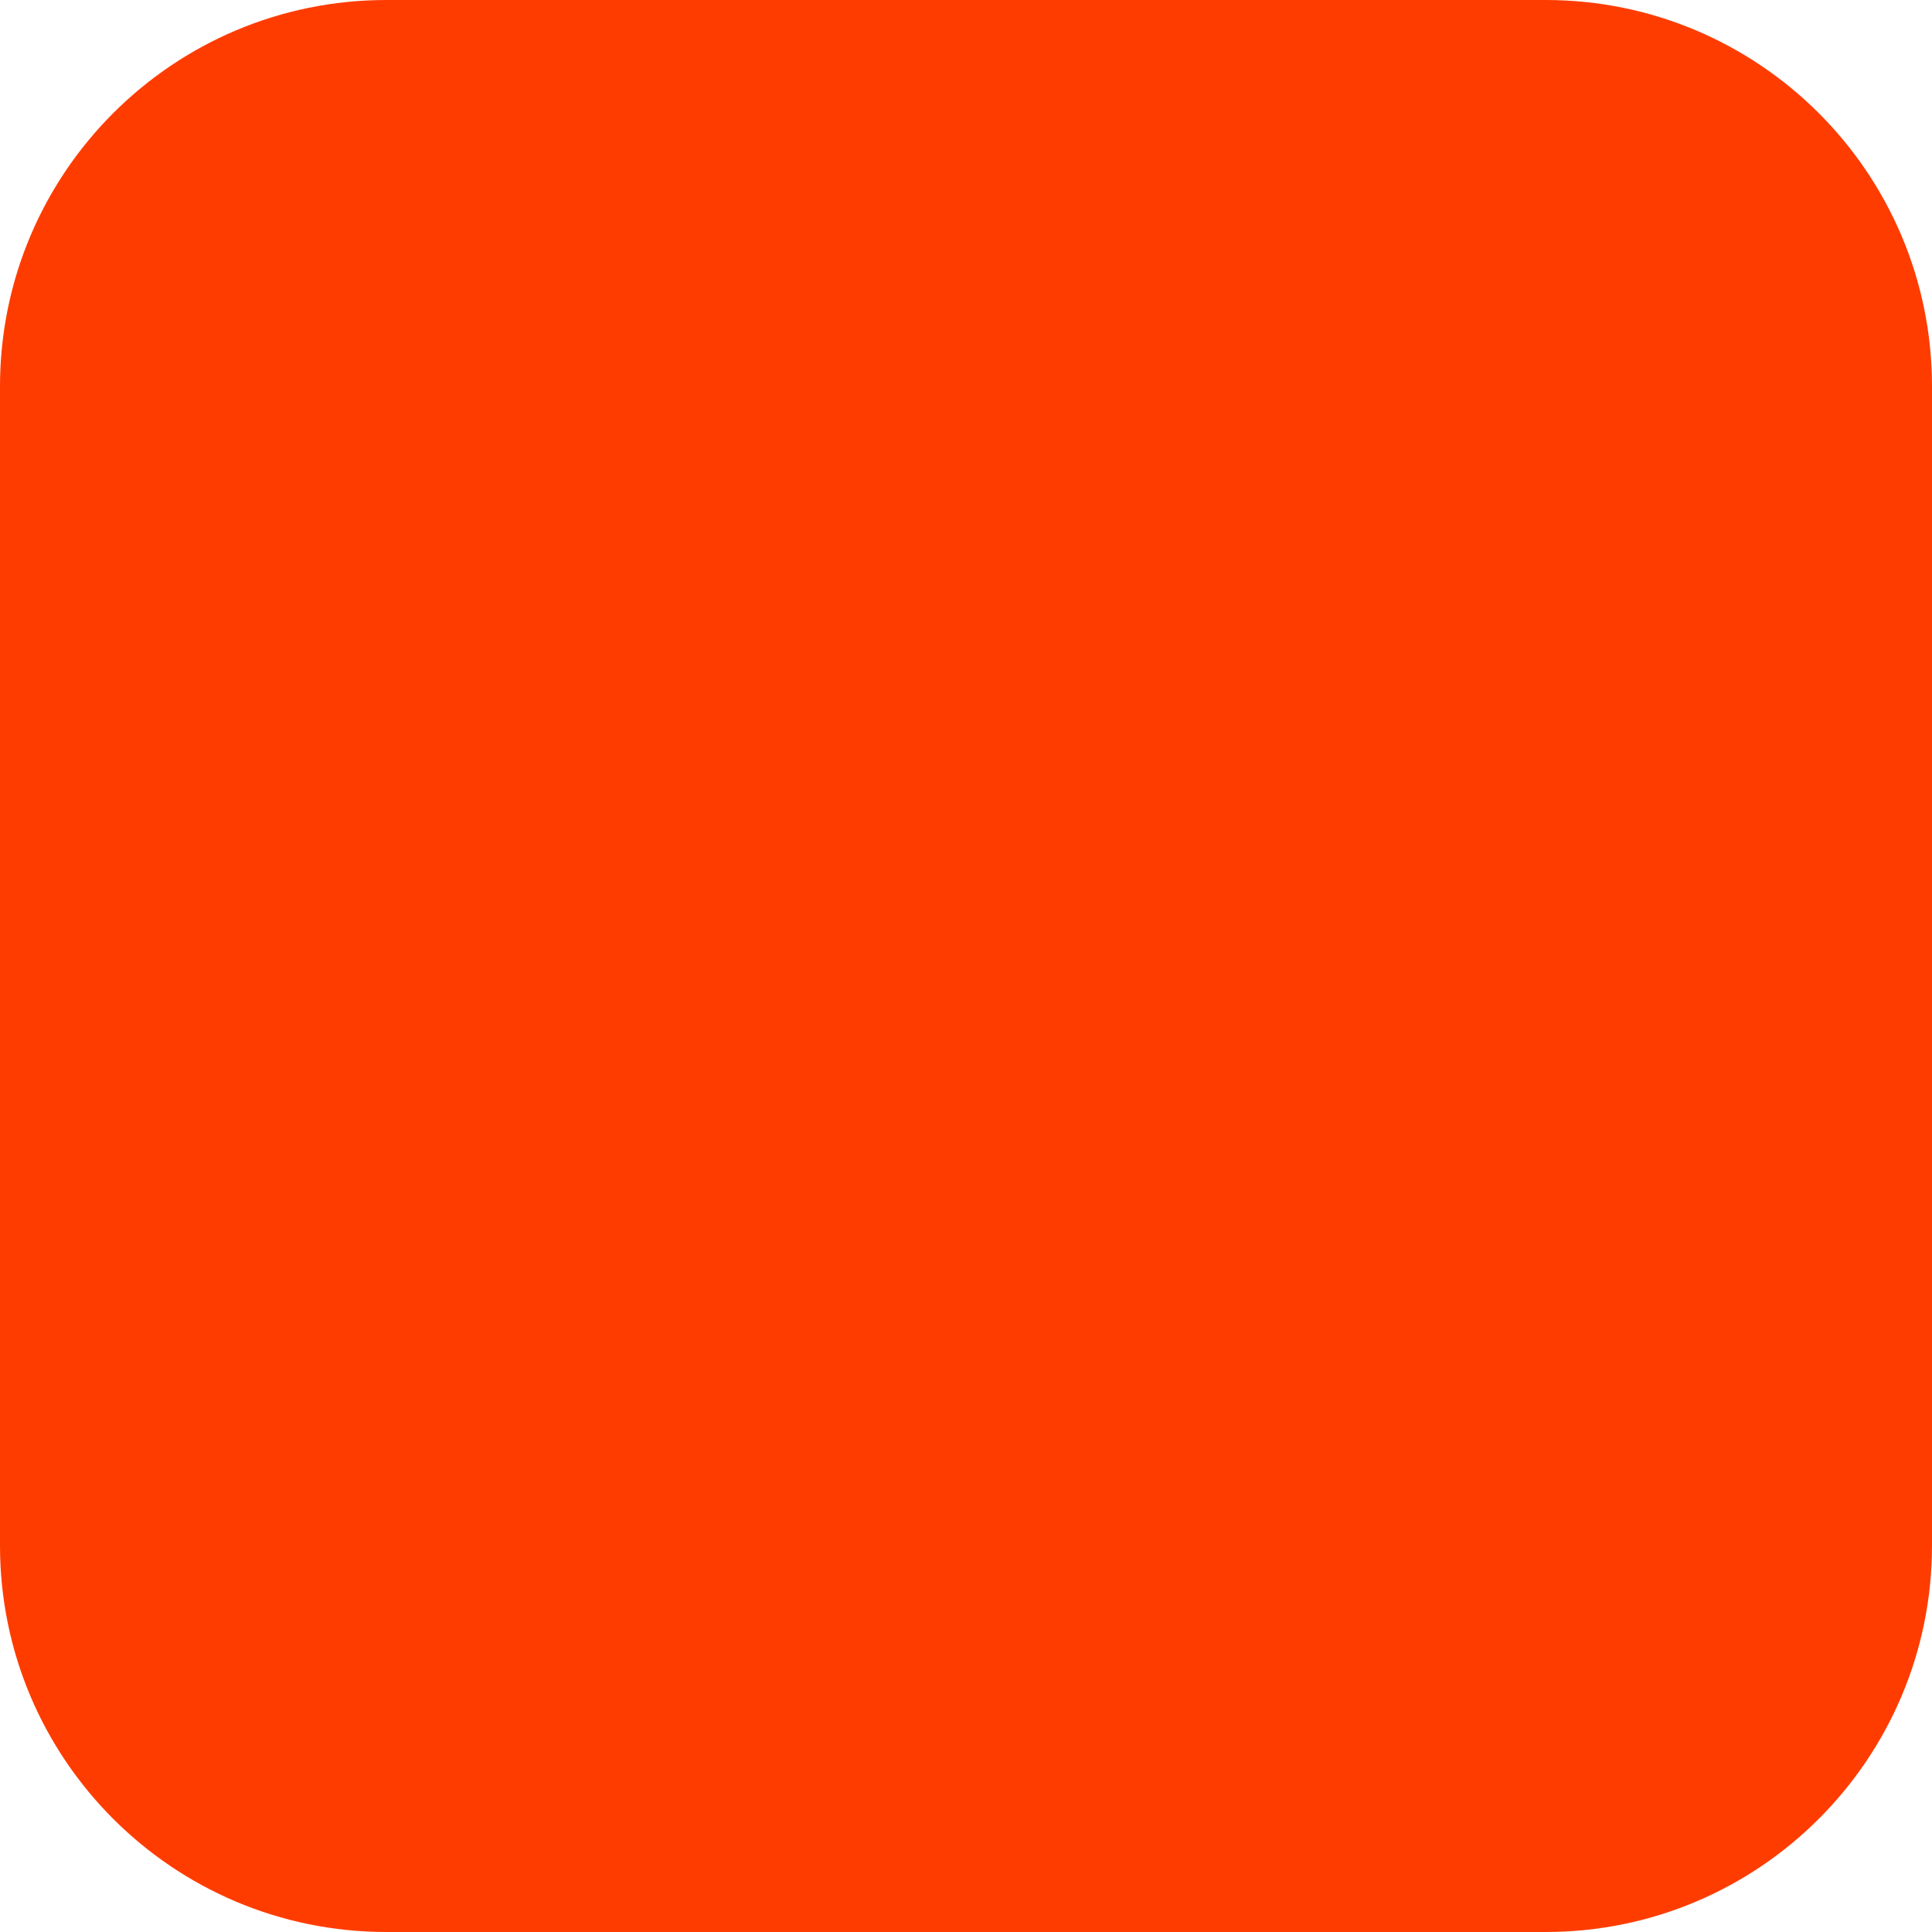
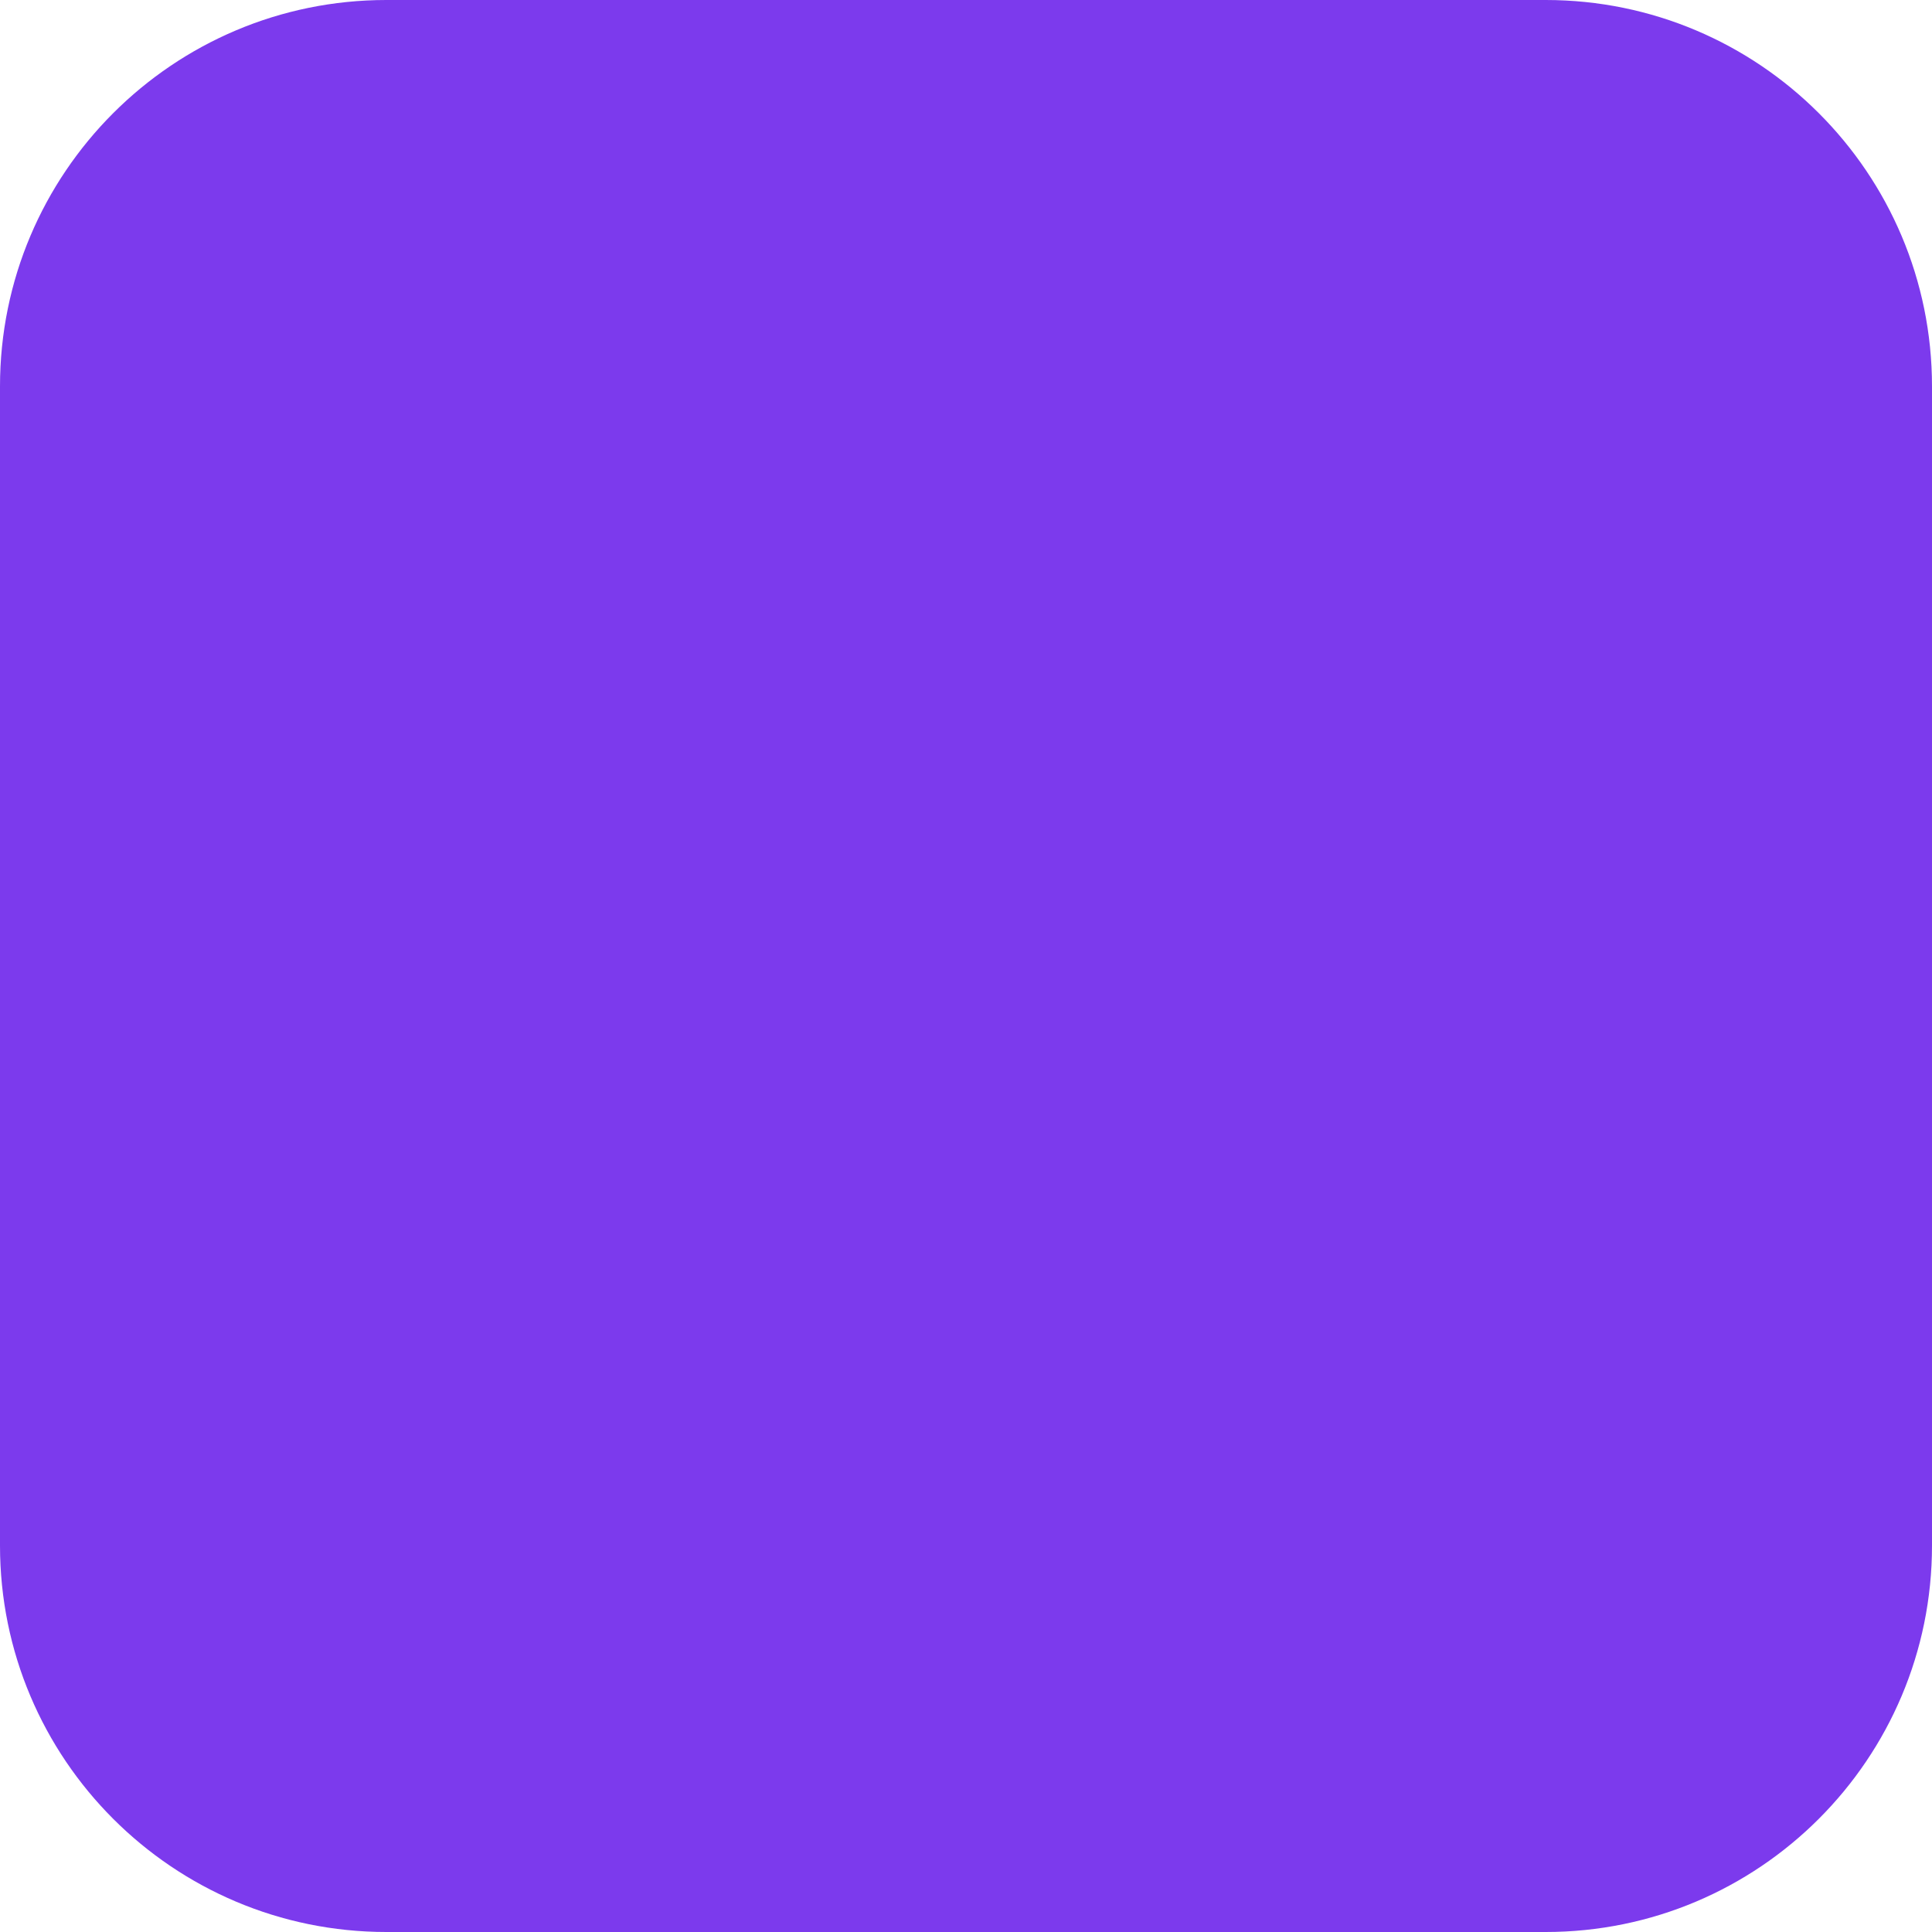
<svg xmlns="http://www.w3.org/2000/svg" width="180" height="180" viewBox="0 0 180 180" fill="none">
-   <rect width="180" height="180" rx="36" fill="#FF3C00" />
+   <rect width="180" height="180" rx="36" fill="#7C3AED" />
</svg>
